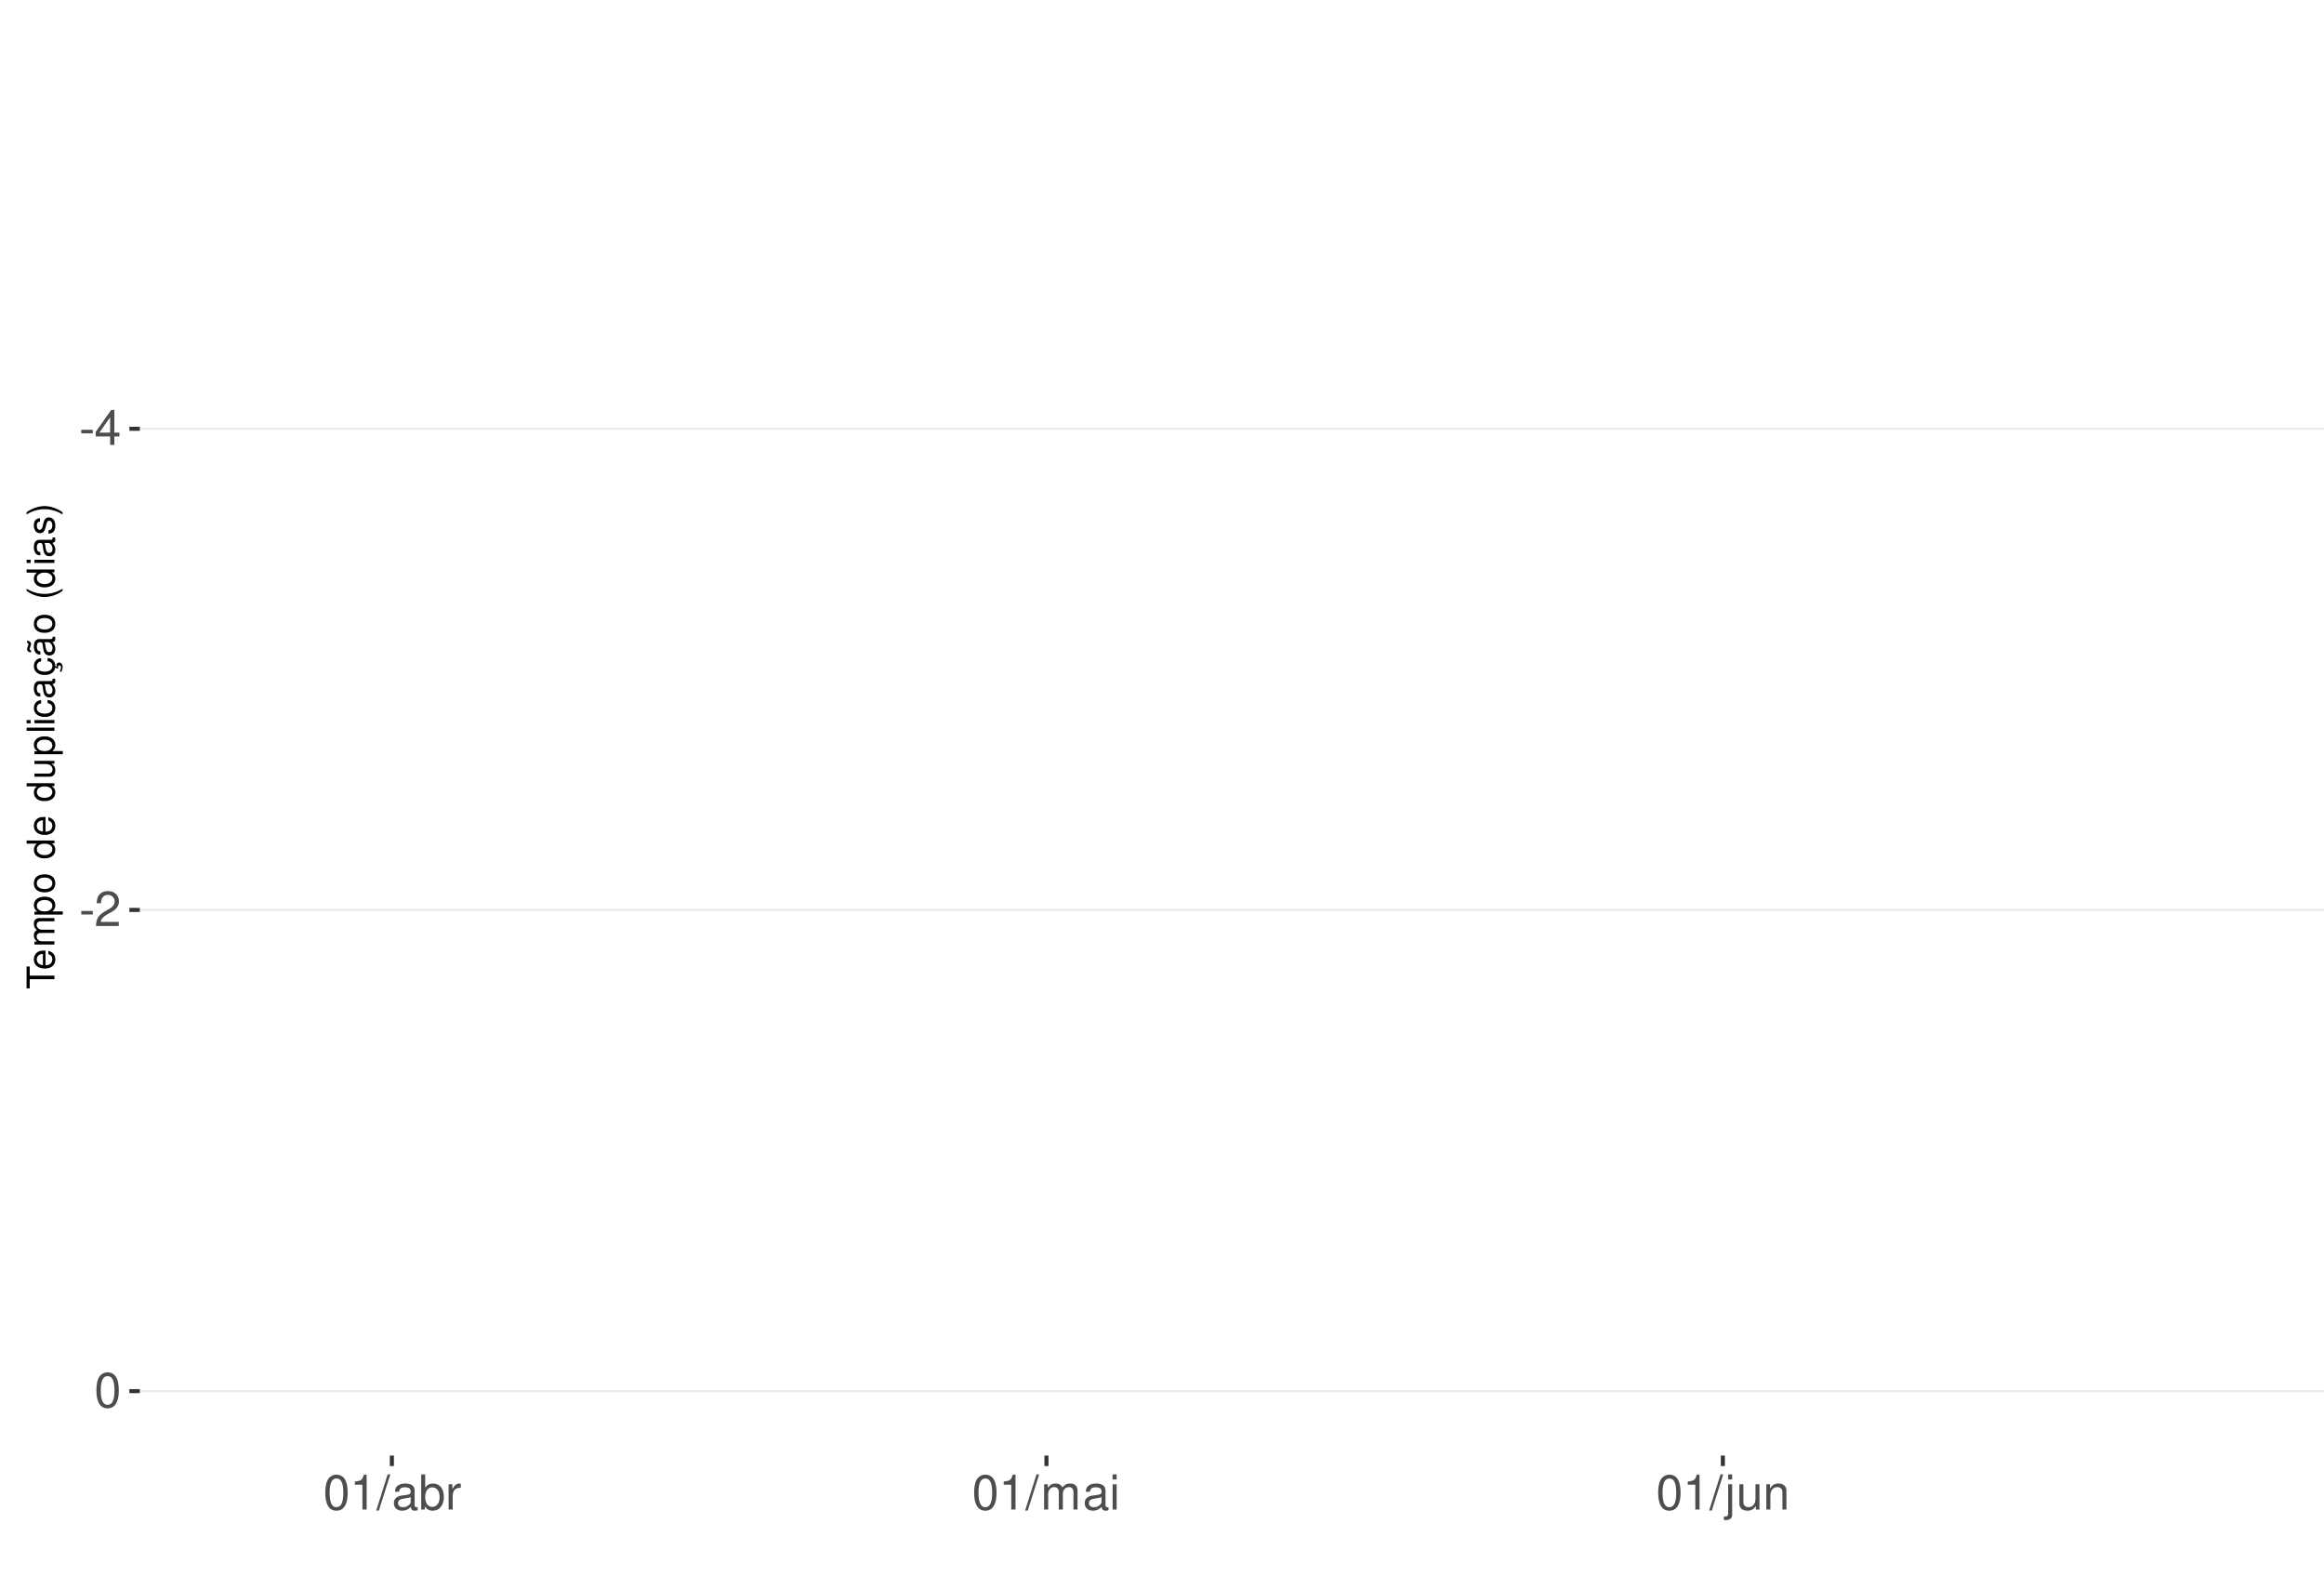
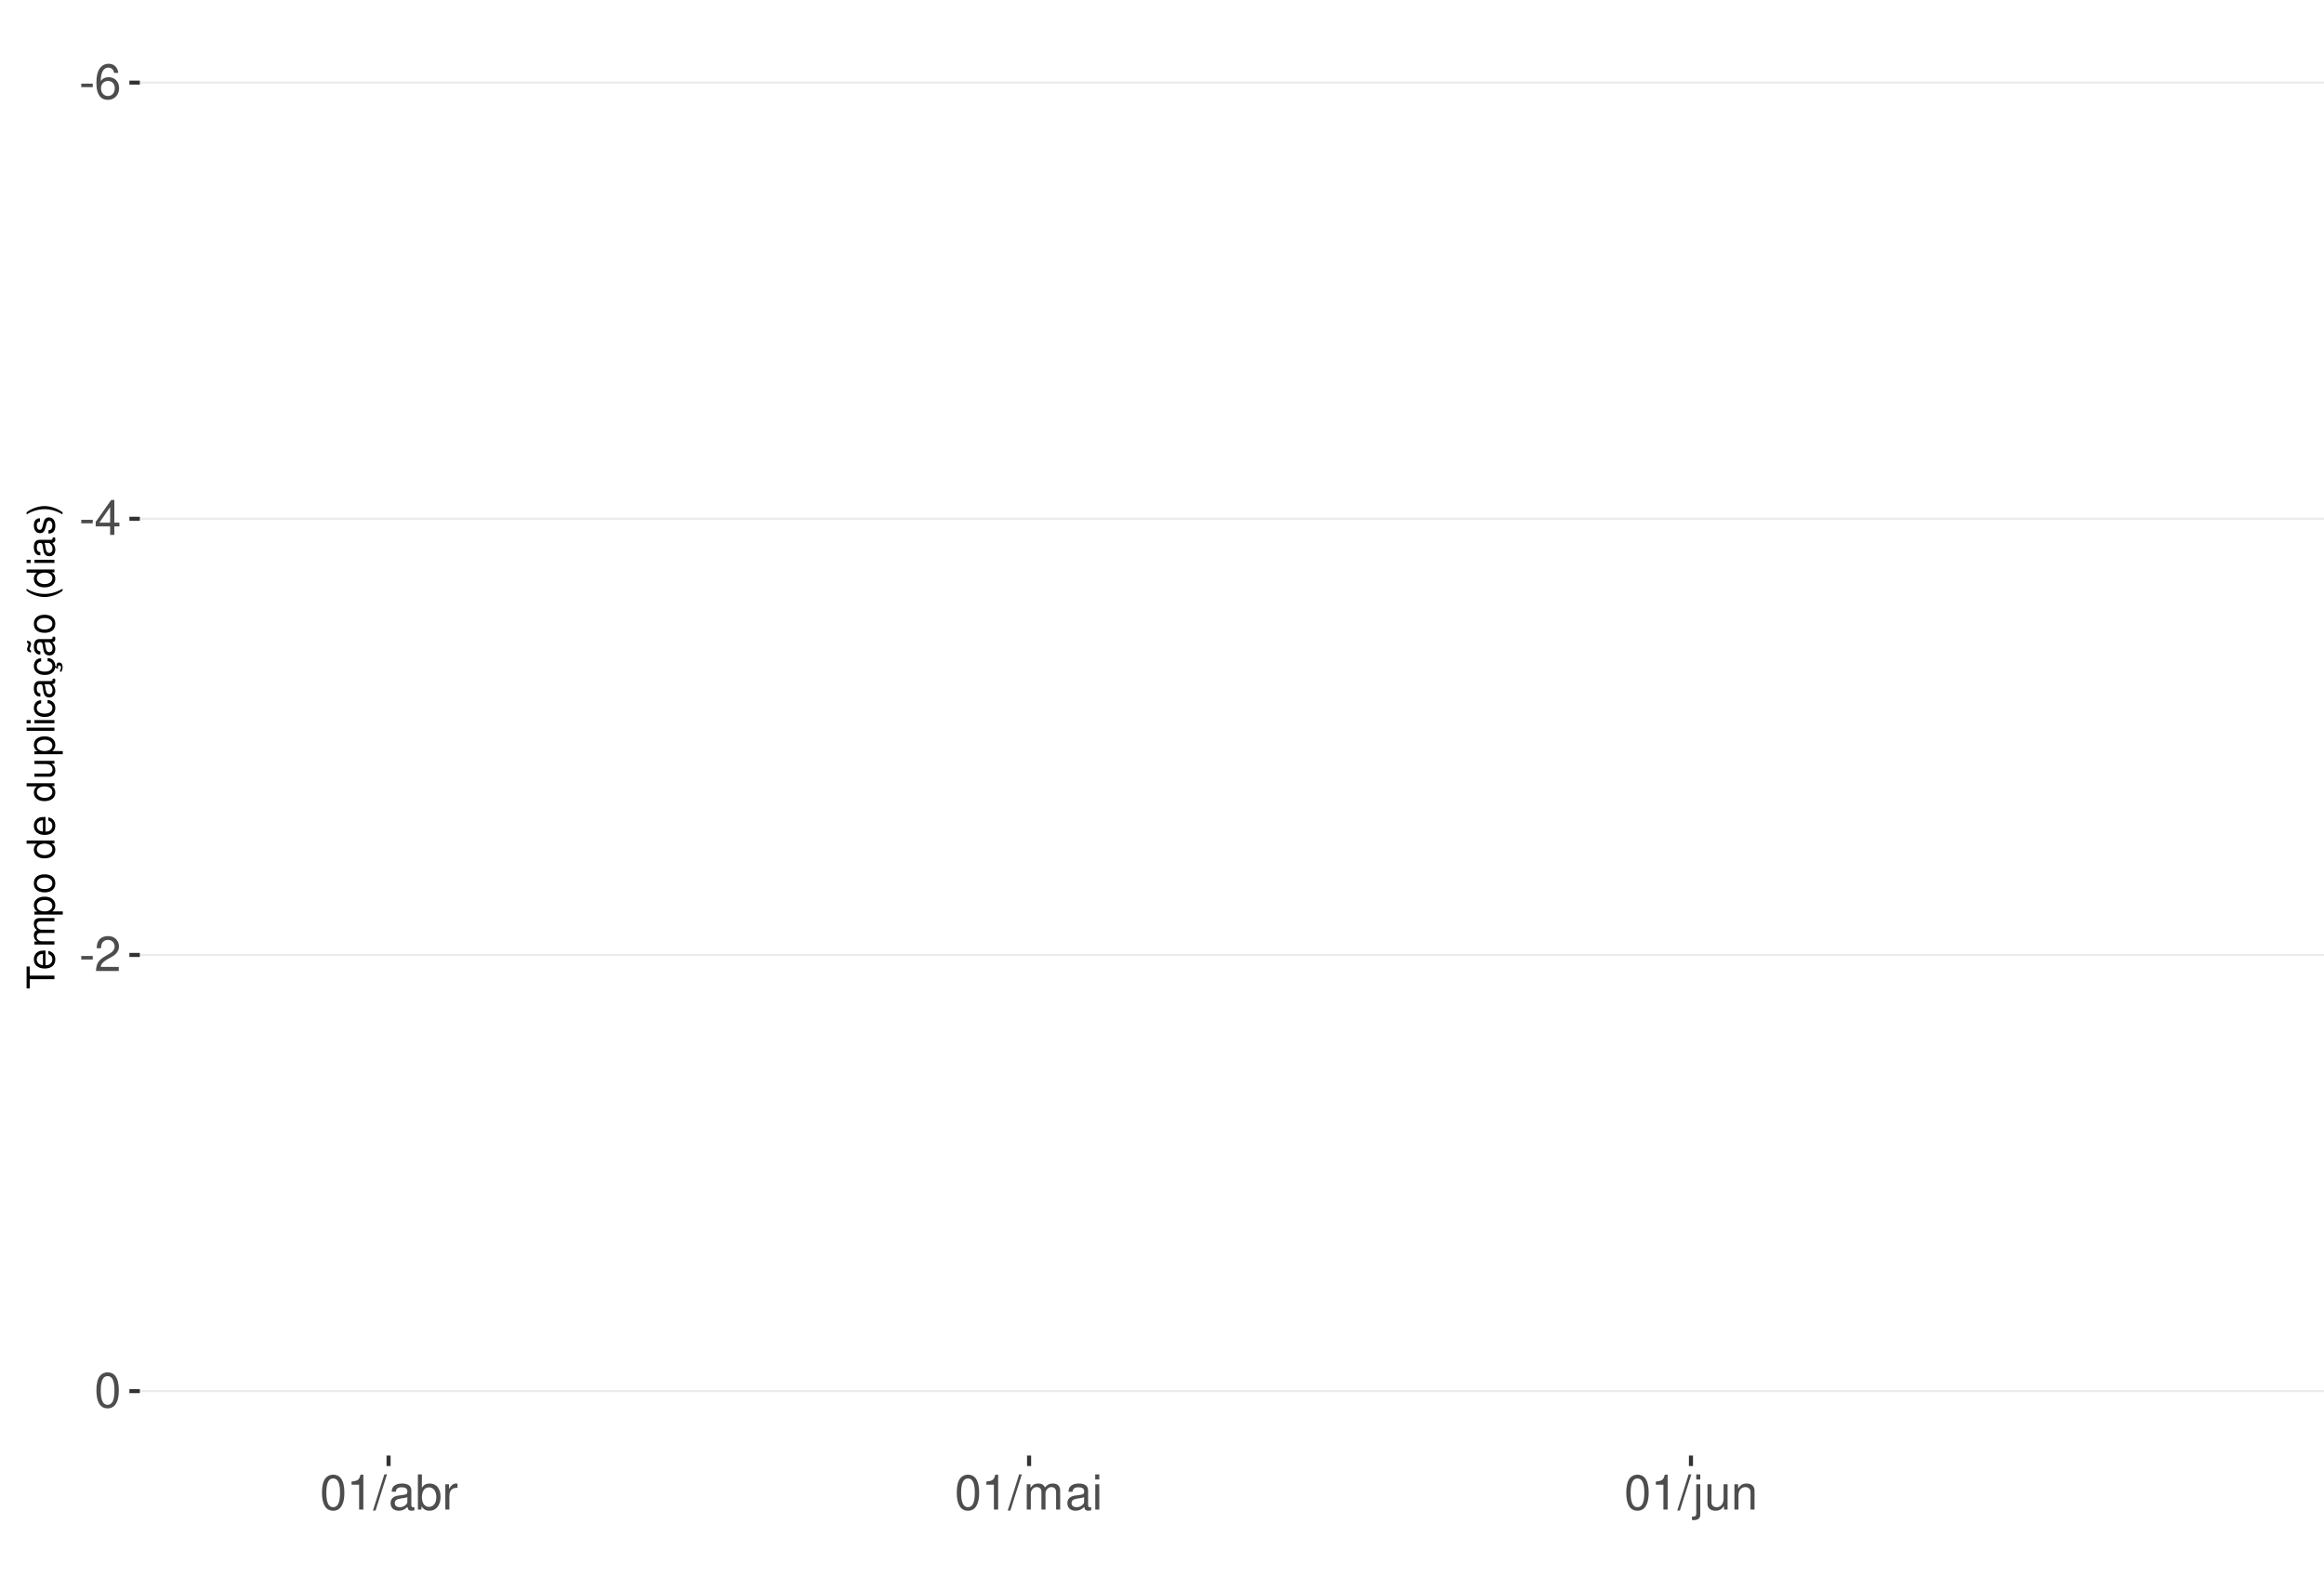
<svg xmlns="http://www.w3.org/2000/svg" xmlns:xlink="http://www.w3.org/1999/xlink" width="609pt" height="413pt" viewBox="0 0 609 413" version="1.1">
  <defs>
    <g>
      <symbol overflow="visible" id="glyph0-0">
        <path style="stroke:none;" d="" />
      </symbol>
      <symbol overflow="visible" id="glyph0-1">
        <path style="stroke:none;" d="M 3.594 -3.953 L 0.578 -3.953 L 0.578 -3.031 L 3.594 -3.031 Z M 3.594 -3.953 " />
      </symbol>
      <symbol overflow="visible" id="glyph0-2">
+         <path style="stroke:none;" d="M 6.297 -6.766 C 6.094 -8.266 5.125 -9.156 3.766 -9.156 C 2.766 -9.156 1.891 -8.672 1.359 -7.844 C 0.781 -6.953 0.547 -5.828 0.547 -4.172 C 0.547 -2.625 0.766 -1.656 1.297 -0.844 C 1.781 -0.094 2.562 0.297 3.562 0.297 C 5.266 0.297 6.5 -0.984 6.5 -2.766 C 6.5 -4.453 5.359 -5.641 3.75 -5.641 C 2.859 -5.641 2.172 -5.312 1.688 -4.641 C 1.703 -6.906 2.406 -8.156 3.688 -8.156 C 4.469 -8.156 5.016 -7.656 5.188 -6.766 Z M 3.609 -4.656 C 4.688 -4.656 5.359 -3.891 5.359 -2.688 C 5.359 -1.531 4.594 -0.703 3.562 -0.703 C 2.531 -0.703 1.75 -1.562 1.75 -2.734 C 1.75 -3.875 2.5 -4.656 3.609 -4.656 Z M 3.609 -4.656 " />
+       </symbol>
+       <symbol overflow="visible" id="glyph0-3">
        <path style="stroke:none;" d="M 4.141 -2.219 L 4.141 0 L 5.25 0 L 5.25 -2.219 L 6.578 -2.219 L 6.578 -3.219 L 5.25 -3.219 L 5.25 -9.156 L 4.422 -9.156 L 0.359 -3.391 L 0.359 -2.219 Z M 4.141 -3.219 L 1.328 -3.219 L 4.141 -7.25 Z M 4.141 -3.219 " />
      </symbol>
-       <symbol overflow="visible" id="glyph0-3">
+       <symbol overflow="visible" id="glyph0-4">
        <path style="stroke:none;" d="M 6.406 -1.094 L 1.688 -1.094 C 1.797 -1.859 2.203 -2.344 3.297 -3.016 L 4.562 -3.719 C 5.828 -4.422 6.469 -5.359 6.469 -6.484 C 6.469 -7.234 6.156 -7.953 5.625 -8.438 C 5.094 -8.922 4.438 -9.156 3.594 -9.156 C 2.453 -9.156 1.609 -8.75 1.109 -7.953 C 0.797 -7.484 0.656 -6.906 0.625 -5.984 L 1.75 -5.984 C 1.781 -6.609 1.859 -6.969 2.016 -7.281 C 2.297 -7.828 2.891 -8.172 3.562 -8.172 C 4.562 -8.172 5.328 -7.438 5.328 -6.453 C 5.328 -5.719 4.906 -5.094 4.109 -4.625 L 2.953 -3.953 C 1.078 -2.875 0.531 -2.016 0.438 -0.016 L 6.406 -0.016 Z M 6.406 -1.094 " />
      </symbol>
-       <symbol overflow="visible" id="glyph0-4">
+       <symbol overflow="visible" id="glyph0-5">
        <path style="stroke:none;" d="M 3.484 -9.156 C 2.641 -9.156 1.891 -8.766 1.422 -8.156 C 0.828 -7.344 0.547 -6.125 0.547 -4.422 C 0.547 -1.344 1.562 0.297 3.484 0.297 C 5.375 0.297 6.422 -1.344 6.422 -4.359 C 6.422 -6.125 6.141 -7.312 5.547 -8.156 C 5.078 -8.781 4.328 -9.156 3.484 -9.156 Z M 3.484 -8.156 C 4.688 -8.156 5.281 -6.938 5.281 -4.453 C 5.281 -1.844 4.703 -0.625 3.453 -0.625 C 2.281 -0.625 1.688 -1.891 1.688 -4.422 C 1.688 -6.938 2.281 -8.156 3.484 -8.156 Z M 3.484 -8.156 " />
      </symbol>
-       <symbol overflow="visible" id="glyph0-5">
+       <symbol overflow="visible" id="glyph0-6">
        <path style="stroke:none;" d="M 3.281 -6.516 L 3.281 0 L 4.391 0 L 4.391 -9.156 L 3.656 -9.156 C 3.266 -7.75 3.016 -7.562 1.297 -7.328 L 1.297 -6.516 Z M 3.281 -6.516 " />
      </symbol>
-       <symbol overflow="visible" id="glyph0-6">
+       <symbol overflow="visible" id="glyph0-7">
        <path style="stroke:none;" d="M 2.891 -9.219 L -0.094 0.25 L 0.594 0.25 L 3.594 -9.219 Z M 2.891 -9.219 " />
      </symbol>
-       <symbol overflow="visible" id="glyph0-7">
+       <symbol overflow="visible" id="glyph0-8">
        <path style="stroke:none;" d="M 6.766 -0.625 C 6.656 -0.594 6.609 -0.594 6.547 -0.594 C 6.172 -0.594 5.969 -0.781 5.969 -1.109 L 5.969 -5.016 C 5.969 -6.188 5.109 -6.828 3.484 -6.828 C 2.5 -6.828 1.734 -6.547 1.281 -6.047 C 0.969 -5.703 0.844 -5.328 0.828 -4.672 L 1.891 -4.672 C 1.969 -5.484 2.453 -5.844 3.438 -5.844 C 4.406 -5.844 4.922 -5.5 4.922 -4.859 L 4.922 -4.578 C 4.906 -4.125 4.688 -3.969 3.828 -3.844 C 2.328 -3.656 2.094 -3.609 1.703 -3.438 C 0.922 -3.109 0.531 -2.531 0.531 -1.672 C 0.531 -0.469 1.359 0.297 2.703 0.297 C 3.547 0.297 4.219 0 4.969 -0.688 C 5.031 0 5.359 0.297 6.047 0.297 C 6.281 0.297 6.422 0.266 6.766 0.172 Z M 4.922 -2.094 C 4.922 -1.734 4.828 -1.516 4.5 -1.234 C 4.078 -0.828 3.562 -0.625 2.938 -0.625 C 2.109 -0.625 1.625 -1.031 1.625 -1.703 C 1.625 -2.391 2.094 -2.75 3.234 -2.906 C 4.359 -3.062 4.562 -3.109 4.922 -3.281 Z M 4.922 -2.094 " />
      </symbol>
-       <symbol overflow="visible" id="glyph0-8">
+       <symbol overflow="visible" id="glyph0-9">
        <path style="stroke:none;" d="M 0.688 -9.219 L 0.688 0 L 1.625 0 L 1.625 -0.844 C 2.141 -0.078 2.812 0.297 3.734 0.297 C 5.484 0.297 6.625 -1.141 6.625 -3.344 C 6.625 -5.5 5.547 -6.828 3.781 -6.828 C 2.875 -6.828 2.234 -6.484 1.734 -5.734 L 1.734 -9.219 Z M 3.578 -5.828 C 4.766 -5.828 5.516 -4.812 5.516 -3.234 C 5.516 -1.719 4.734 -0.703 3.578 -0.703 C 2.453 -0.703 1.734 -1.703 1.734 -3.266 C 1.734 -4.828 2.453 -5.828 3.578 -5.828 Z M 3.578 -5.828 " />
      </symbol>
-       <symbol overflow="visible" id="glyph0-9">
+       <symbol overflow="visible" id="glyph0-10">
        <path style="stroke:none;" d="M 0.875 -6.625 L 0.875 0 L 1.938 0 L 1.938 -3.438 C 1.953 -5.031 2.609 -5.75 4.062 -5.703 L 4.062 -6.781 C 3.891 -6.812 3.781 -6.828 3.656 -6.828 C 2.969 -6.828 2.453 -6.422 1.844 -5.422 L 1.844 -6.625 Z M 0.875 -6.625 " />
      </symbol>
-       <symbol overflow="visible" id="glyph0-10">
+       <symbol overflow="visible" id="glyph0-11">
        <path style="stroke:none;" d="M 0.891 -6.625 L 0.891 0 L 1.953 0 L 1.953 -4.156 C 1.953 -5.125 2.641 -5.891 3.5 -5.891 C 4.297 -5.891 4.734 -5.422 4.734 -4.562 L 4.734 0 L 5.797 0 L 5.797 -4.156 C 5.797 -5.125 6.5 -5.891 7.359 -5.891 C 8.125 -5.891 8.578 -5.406 8.578 -4.562 L 8.578 0 L 9.641 0 L 9.641 -4.969 C 9.641 -6.156 8.953 -6.828 7.719 -6.828 C 6.828 -6.828 6.297 -6.562 5.688 -5.812 C 5.297 -6.516 4.766 -6.828 3.891 -6.828 C 3.016 -6.828 2.422 -6.5 1.859 -5.688 L 1.859 -6.625 Z M 0.891 -6.625 " />
      </symbol>
-       <symbol overflow="visible" id="glyph0-11">
+       <symbol overflow="visible" id="glyph0-12">
        <path style="stroke:none;" d="M 1.891 -6.625 L 0.844 -6.625 L 0.844 0 L 1.891 0 Z M 1.891 -9.219 L 0.828 -9.219 L 0.828 -7.891 L 1.891 -7.891 Z M 1.891 -9.219 " />
      </symbol>
-       <symbol overflow="visible" id="glyph0-12">
+       <symbol overflow="visible" id="glyph0-13">
        <path style="stroke:none;" d="M 0.891 -6.625 L 0.891 0.969 C 0.891 1.625 0.688 1.828 0.031 1.828 C -0.047 1.828 -0.094 1.828 -0.234 1.828 L -0.234 2.719 C -0.094 2.75 -0.031 2.766 0.125 2.766 C 1.312 2.766 1.938 2.297 1.938 1.375 L 1.938 -6.625 Z M 1.938 -9.219 L 0.891 -9.219 L 0.891 -7.891 L 1.938 -7.891 Z M 1.938 -9.219 " />
      </symbol>
-       <symbol overflow="visible" id="glyph0-13">
+       <symbol overflow="visible" id="glyph0-14">
        <path style="stroke:none;" d="M 6.094 0 L 6.094 -6.625 L 5.047 -6.625 L 5.047 -2.875 C 5.047 -1.516 4.344 -0.625 3.234 -0.625 C 2.406 -0.625 1.875 -1.141 1.875 -1.938 L 1.875 -6.625 L 0.828 -6.625 L 0.828 -1.516 C 0.828 -0.422 1.641 0.297 2.938 0.297 C 3.906 0.297 4.531 -0.047 5.156 -0.922 L 5.156 0 Z M 6.094 0 " />
      </symbol>
-       <symbol overflow="visible" id="glyph0-14">
+       <symbol overflow="visible" id="glyph0-15">
        <path style="stroke:none;" d="M 0.891 -6.625 L 0.891 0 L 1.953 0 L 1.953 -3.656 C 1.953 -5.016 2.656 -5.891 3.75 -5.891 C 4.578 -5.891 5.109 -5.391 5.109 -4.594 L 5.109 0 L 6.156 0 L 6.156 -5.016 C 6.156 -6.109 5.344 -6.828 4.062 -6.828 C 3.078 -6.828 2.438 -6.438 1.859 -5.516 L 1.859 -6.625 Z M 0.891 -6.625 " />
      </symbol>
      <symbol overflow="visible" id="glyph1-0">
        <path style="stroke:none;" d="" />
      </symbol>
      <symbol overflow="visible" id="glyph1-1">
        <path style="stroke:none;" d="M -6.469 -3.547 L -6.469 -5.938 L -7.297 -5.938 L -7.297 -0.203 L -6.469 -0.203 L -6.469 -2.609 L 0 -2.609 L 0 -3.547 Z M -6.469 -3.547 " />
      </symbol>
      <symbol overflow="visible" id="glyph1-2">
        <path style="stroke:none;" d="M -2.344 -5.125 C -3.141 -5.125 -3.625 -5.062 -4.016 -4.922 C -4.875 -4.578 -5.391 -3.781 -5.391 -2.797 C -5.391 -1.344 -4.281 -0.406 -2.547 -0.406 C -0.812 -0.406 0.234 -1.297 0.234 -2.781 C 0.234 -3.984 -0.453 -4.812 -1.594 -5.016 L -1.594 -4.188 C -0.906 -3.953 -0.547 -3.484 -0.547 -2.812 C -0.547 -2.281 -0.781 -1.828 -1.219 -1.547 C -1.516 -1.344 -1.812 -1.281 -2.344 -1.266 Z M -3.016 -1.297 C -3.984 -1.359 -4.625 -1.953 -4.625 -2.797 C -4.625 -3.641 -3.953 -4.234 -3.016 -4.234 Z M -3.016 -1.297 " />
      </symbol>
      <symbol overflow="visible" id="glyph1-3">
        <path style="stroke:none;" d="M -5.234 -0.703 L 0 -0.703 L 0 -1.547 L -3.297 -1.547 C -4.047 -1.547 -4.656 -2.094 -4.656 -2.766 C -4.656 -3.391 -4.281 -3.734 -3.609 -3.734 L 0 -3.734 L 0 -4.578 L -3.297 -4.578 C -4.047 -4.578 -4.656 -5.125 -4.656 -5.812 C -4.656 -6.422 -4.266 -6.781 -3.609 -6.781 L 0 -6.781 L 0 -7.625 L -3.938 -7.625 C -4.875 -7.625 -5.391 -7.078 -5.391 -6.094 C -5.391 -5.406 -5.188 -4.984 -4.594 -4.484 C -5.156 -4.188 -5.391 -3.766 -5.391 -3.078 C -5.391 -2.375 -5.125 -1.906 -4.5 -1.469 L -5.234 -1.469 Z M -5.234 -0.703 " />
      </symbol>
      <symbol overflow="visible" id="glyph1-4">
        <path style="stroke:none;" d="M 2.188 -0.547 L 2.188 -1.375 L -0.547 -1.375 C -0.016 -1.812 0.234 -2.312 0.234 -2.984 C 0.234 -4.344 -0.859 -5.234 -2.531 -5.234 C -4.297 -5.234 -5.391 -4.375 -5.391 -2.984 C -5.391 -2.266 -5.062 -1.703 -4.453 -1.312 L -5.234 -1.312 L -5.234 -0.547 Z M -4.609 -2.844 C -4.609 -3.766 -3.797 -4.359 -2.547 -4.359 C -1.359 -4.359 -0.547 -3.75 -0.547 -2.844 C -0.547 -1.953 -1.344 -1.375 -2.578 -1.375 C -3.812 -1.375 -4.609 -1.953 -4.609 -2.844 Z M -4.609 -2.844 " />
      </symbol>
      <symbol overflow="visible" id="glyph1-5">
        <path style="stroke:none;" d="M -5.391 -2.719 C -5.391 -1.234 -4.344 -0.359 -2.578 -0.359 C -0.812 -0.359 0.234 -1.234 0.234 -2.734 C 0.234 -4.203 -0.812 -5.094 -2.547 -5.094 C -4.359 -5.094 -5.391 -4.234 -5.391 -2.719 Z M -4.625 -2.734 C -4.625 -3.672 -3.844 -4.234 -2.547 -4.234 C -1.312 -4.234 -0.547 -3.656 -0.547 -2.734 C -0.547 -1.797 -1.312 -1.234 -2.578 -1.234 C -3.844 -1.234 -4.625 -1.797 -4.625 -2.734 Z M -4.625 -2.734 " />
      </symbol>
      <symbol overflow="visible" id="glyph1-6">
        <path style="stroke:none;" d="" />
      </symbol>
      <symbol overflow="visible" id="glyph1-7">
        <path style="stroke:none;" d="M -7.297 -4.953 L -7.297 -4.125 L -4.578 -4.125 C -5.109 -3.766 -5.391 -3.203 -5.391 -2.516 C -5.391 -1.156 -4.297 -0.266 -2.625 -0.266 C -0.859 -0.266 0.234 -1.125 0.234 -2.547 C 0.234 -3.266 -0.047 -3.766 -0.688 -4.203 L 0 -4.203 L 0 -4.953 Z M -4.609 -2.656 C -4.609 -3.547 -3.812 -4.125 -2.562 -4.125 C -1.344 -4.125 -0.547 -3.547 -0.547 -2.656 C -0.547 -1.734 -1.359 -1.125 -2.578 -1.125 C -3.797 -1.125 -4.609 -1.734 -4.609 -2.656 Z M -4.609 -2.656 " />
      </symbol>
      <symbol overflow="visible" id="glyph1-8">
        <path style="stroke:none;" d="M 0 -4.812 L -5.234 -4.812 L -5.234 -3.984 L -2.266 -3.984 C -1.203 -3.984 -0.5 -3.438 -0.5 -2.562 C -0.5 -1.906 -0.906 -1.484 -1.531 -1.484 L -5.234 -1.484 L -5.234 -0.656 L -1.203 -0.656 C -0.328 -0.656 0.234 -1.297 0.234 -2.312 C 0.234 -3.094 -0.047 -3.578 -0.734 -4.062 L 0 -4.062 Z M 0 -4.812 " />
      </symbol>
      <symbol overflow="visible" id="glyph1-9">
        <path style="stroke:none;" d="M -7.297 -1.516 L -7.297 -0.688 L 0 -0.688 L 0 -1.516 Z M -7.297 -1.516 " />
      </symbol>
      <symbol overflow="visible" id="glyph1-10">
        <path style="stroke:none;" d="M -5.234 -1.5 L -5.234 -0.672 L 0 -0.672 L 0 -1.5 Z M -7.297 -1.5 L -7.297 -0.656 L -6.234 -0.656 L -6.234 -1.5 Z M -7.297 -1.5 " />
      </symbol>
      <symbol overflow="visible" id="glyph1-11">
        <path style="stroke:none;" d="M -3.484 -4.703 C -3.984 -4.672 -4.312 -4.562 -4.609 -4.359 C -5.094 -4 -5.391 -3.375 -5.391 -2.641 C -5.391 -1.219 -4.266 -0.312 -2.531 -0.312 C -0.844 -0.312 0.234 -1.203 0.234 -2.625 C 0.234 -3.875 -0.516 -4.672 -1.797 -4.766 L -1.797 -3.938 C -0.953 -3.797 -0.547 -3.359 -0.547 -2.656 C -0.547 -1.734 -1.297 -1.188 -2.531 -1.188 C -3.844 -1.188 -4.625 -1.719 -4.625 -2.625 C -4.625 -3.328 -4.203 -3.766 -3.484 -3.875 Z M -3.484 -4.703 " />
      </symbol>
      <symbol overflow="visible" id="glyph1-12">
        <path style="stroke:none;" d="M -0.484 -5.344 C -0.469 -5.266 -0.469 -5.219 -0.469 -5.172 C -0.469 -4.875 -0.625 -4.719 -0.875 -4.719 L -3.953 -4.719 C -4.891 -4.719 -5.391 -4.047 -5.391 -2.75 C -5.391 -1.984 -5.172 -1.375 -4.781 -1.016 C -4.516 -0.766 -4.203 -0.672 -3.688 -0.656 L -3.688 -1.484 C -4.328 -1.562 -4.625 -1.938 -4.625 -2.719 C -4.625 -3.484 -4.344 -3.891 -3.844 -3.891 L -3.625 -3.891 C -3.266 -3.875 -3.125 -3.703 -3.047 -3.016 C -2.891 -1.844 -2.844 -1.656 -2.719 -1.344 C -2.453 -0.734 -2 -0.422 -1.312 -0.422 C -0.375 -0.422 0.234 -1.078 0.234 -2.141 C 0.234 -2.797 0 -3.328 -0.547 -3.922 C 0 -3.984 0.234 -4.234 0.234 -4.781 C 0.234 -4.953 0.203 -5.062 0.141 -5.344 Z M -1.656 -3.891 C -1.375 -3.891 -1.203 -3.812 -0.969 -3.562 C -0.656 -3.219 -0.5 -2.812 -0.5 -2.312 C -0.5 -1.672 -0.812 -1.297 -1.344 -1.297 C -1.891 -1.297 -2.172 -1.656 -2.297 -2.547 C -2.422 -3.438 -2.453 -3.609 -2.594 -3.891 Z M -1.656 -3.891 " />
      </symbol>
      <symbol overflow="visible" id="glyph1-13">
        <path style="stroke:none;" d="M 0.234 -2.641 C 0.234 -3.875 -0.547 -4.703 -1.797 -4.766 L -1.797 -3.938 C -0.953 -3.797 -0.531 -3.359 -0.531 -2.656 C -0.531 -1.734 -1.281 -1.188 -2.516 -1.188 C -3.844 -1.188 -4.625 -1.719 -4.625 -2.625 C -4.625 -3.328 -4.203 -3.766 -3.484 -3.875 L -3.484 -4.703 C -3.984 -4.672 -4.312 -4.562 -4.609 -4.359 C -5.094 -4 -5.391 -3.375 -5.391 -2.641 C -5.391 -1.219 -4.266 -0.312 -2.531 -0.312 C -1.469 -0.312 -0.625 -0.672 -0.156 -1.312 C 0.047 -1.594 0.125 -1.812 0.203 -2.25 L 0.922 -1.938 L 0.984 -2.062 C 0.938 -2.188 0.906 -2.25 0.906 -2.375 C 0.906 -2.656 1.047 -2.828 1.281 -2.828 C 1.547 -2.828 1.734 -2.594 1.734 -2.297 C 1.734 -2.031 1.672 -1.844 1.438 -1.406 L 1.406 -1.312 L 1.812 -1.094 C 2.078 -1.75 2.141 -1.953 2.141 -2.344 C 2.141 -3.109 1.781 -3.578 1.203 -3.578 C 0.781 -3.578 0.547 -3.297 0.547 -2.797 C 0.547 -2.703 0.547 -2.641 0.562 -2.516 Z M 0.234 -2.641 " />
      </symbol>
      <symbol overflow="visible" id="glyph1-14">
        <path style="stroke:none;" d="M -0.484 -5.344 C -0.469 -5.266 -0.469 -5.219 -0.469 -5.172 C -0.469 -4.875 -0.625 -4.719 -0.875 -4.719 L -3.953 -4.719 C -4.891 -4.719 -5.391 -4.047 -5.391 -2.75 C -5.391 -1.984 -5.172 -1.375 -4.781 -1.016 C -4.516 -0.766 -4.203 -0.672 -3.688 -0.656 L -3.688 -1.484 C -4.328 -1.562 -4.625 -1.938 -4.625 -2.719 C -4.625 -3.484 -4.344 -3.891 -3.844 -3.891 L -3.625 -3.891 C -3.266 -3.875 -3.125 -3.703 -3.047 -3.016 C -2.891 -1.844 -2.844 -1.656 -2.719 -1.344 C -2.453 -0.734 -2 -0.422 -1.312 -0.422 C -0.375 -0.422 0.234 -1.078 0.234 -2.141 C 0.234 -2.797 0 -3.328 -0.547 -3.922 C 0 -3.984 0.234 -4.234 0.234 -4.781 C 0.234 -4.953 0.203 -5.062 0.141 -5.344 Z M -1.656 -3.891 C -1.375 -3.891 -1.203 -3.812 -0.969 -3.562 C -0.656 -3.219 -0.5 -2.812 -0.5 -2.312 C -0.5 -1.672 -0.812 -1.297 -1.344 -1.297 C -1.891 -1.297 -2.172 -1.656 -2.297 -2.547 C -2.422 -3.438 -2.453 -3.609 -2.594 -3.891 Z M -7.172 -3.75 C -6.922 -3.672 -6.812 -3.547 -6.812 -3.375 C -6.812 -3.25 -6.875 -2.984 -6.984 -2.734 C -7.156 -2.312 -7.172 -2.25 -7.172 -2.047 C -7.172 -1.594 -6.797 -1.297 -6.141 -1.188 L -6.141 -1.766 C -6.375 -1.812 -6.5 -1.938 -6.5 -2.094 C -6.5 -2.203 -6.469 -2.344 -6.375 -2.578 C -6.156 -3.156 -6.125 -3.234 -6.125 -3.438 C -6.125 -3.922 -6.484 -4.219 -7.172 -4.312 Z M -7.172 -3.75 " />
      </symbol>
      <symbol overflow="visible" id="glyph1-15">
        <path style="stroke:none;" d="M -7.297 -2.359 C -5.984 -1.359 -4.156 -0.734 -2.594 -0.734 C -1.016 -0.734 0.812 -1.359 2.125 -2.359 L 2.125 -2.906 C 0.688 -2.031 -0.984 -1.547 -2.594 -1.547 C -4.188 -1.547 -5.875 -2.031 -7.297 -2.906 Z M -7.297 -2.359 " />
      </symbol>
      <symbol overflow="visible" id="glyph1-16">
        <path style="stroke:none;" d="M -3.781 -4.375 C -4.812 -4.375 -5.391 -3.688 -5.391 -2.484 C -5.391 -1.266 -4.766 -0.469 -3.797 -0.469 C -2.969 -0.469 -2.578 -0.891 -2.281 -2.125 L -2.094 -2.906 C -1.953 -3.484 -1.734 -3.719 -1.375 -3.719 C -0.875 -3.719 -0.547 -3.234 -0.547 -2.5 C -0.547 -2.047 -0.672 -1.672 -0.891 -1.453 C -1.047 -1.328 -1.188 -1.266 -1.562 -1.219 L -1.562 -0.344 C -0.344 -0.375 0.234 -1.062 0.234 -2.438 C 0.234 -3.75 -0.422 -4.594 -1.438 -4.594 C -2.203 -4.594 -2.641 -4.156 -2.891 -3.109 L -3.078 -2.312 C -3.234 -1.625 -3.453 -1.344 -3.828 -1.344 C -4.312 -1.344 -4.625 -1.766 -4.625 -2.453 C -4.625 -3.125 -4.328 -3.484 -3.781 -3.5 Z M -3.781 -4.375 " />
      </symbol>
      <symbol overflow="visible" id="glyph1-17">
        <path style="stroke:none;" d="M 2.125 -0.938 C 0.812 -1.938 -1.016 -2.562 -2.578 -2.562 C -4.156 -2.562 -5.984 -1.938 -7.297 -0.938 L -7.297 -0.375 C -5.859 -1.266 -4.188 -1.75 -2.578 -1.75 C -0.984 -1.75 0.703 -1.266 2.125 -0.375 Z M 2.125 -0.938 " />
      </symbol>
    </g>
    <clipPath id="clip1">
      <path d="M 36.645 9.961 L 609 9.961 L 609 381.328 L 36.645 381.328 Z M 36.645 9.961 " />
    </clipPath>
    <clipPath id="clip2">
-       <path d="M 36.645 112 L 609 112 L 609 113 L 36.645 113 Z M 36.645 112 " />
+       <path d="M 36.645 21 L 609 21 L 609 22 L 36.645 22 Z M 36.645 21 " />
    </clipPath>
    <clipPath id="clip3">
-       <path d="M 36.645 238 L 609 238 L 609 239 L 36.645 239 Z M 36.645 238 " />
+       <path d="M 36.645 135 L 609 135 L 609 137 L 36.645 137 Z M 36.645 135 " />
    </clipPath>
    <clipPath id="clip4">
+       <path d="M 36.645 249 L 609 249 L 609 251 L 36.645 251 Z M 36.645 249 " />
+     </clipPath>
+     <clipPath id="clip5">
      <path d="M 36.645 364 L 609 364 L 609 365 L 36.645 365 Z M 36.645 364 " />
    </clipPath>
  </defs>
  <g id="surface349">
    <rect x="0" y="0" width="609" height="413" style="fill:rgb(100%,100%,100%);fill-opacity:1;stroke:none;" />
    <rect x="0" y="0" width="609" height="413" style="fill:rgb(100%,100%,100%);fill-opacity:1;stroke:none;" />
    <path style="fill:none;stroke-width:1.067;stroke-linecap:round;stroke-linejoin:round;stroke:rgb(100%,100%,100%);stroke-opacity:1;stroke-miterlimit:10;" d="M 0 413 L 609 413 L 609 0 L 0 0 Z M 0 413 " />
    <g clip-path="url(#clip1)" clip-rule="nonzero">
      <path style=" stroke:none;fill-rule:nonzero;fill:rgb(100%,100%,100%);fill-opacity:1;" d="M 36.645 381.328 L 609 381.328 L 609 9.961 L 36.645 9.961 Z M 36.645 381.328 " />
    </g>
    <g clip-path="url(#clip2)" clip-rule="nonzero">
-       <path style="fill:none;stroke-width:0.533;stroke-linecap:butt;stroke-linejoin:round;stroke:rgb(92.157%,92.157%,92.157%);stroke-opacity:1;stroke-miterlimit:10;" d="M 36.645 112.336 L 609 112.336 " />
+       <path style="fill:none;stroke-width:0.533;stroke-linecap:butt;stroke-linejoin:round;stroke:rgb(92.157%,92.157%,92.157%);stroke-opacity:1;stroke-miterlimit:10;" d="M 36.645 21.641 L 609 21.641 " />
    </g>
    <g clip-path="url(#clip3)" clip-rule="nonzero">
-       <path style="fill:none;stroke-width:0.533;stroke-linecap:butt;stroke-linejoin:round;stroke:rgb(92.157%,92.157%,92.157%);stroke-opacity:1;stroke-miterlimit:10;" d="M 36.645 238.391 L 609 238.391 " />
+       <path style="fill:none;stroke-width:0.533;stroke-linecap:butt;stroke-linejoin:round;stroke:rgb(92.157%,92.157%,92.157%);stroke-opacity:1;stroke-miterlimit:10;" d="M 36.645 135.91 L 609 135.91 " />
    </g>
    <g clip-path="url(#clip4)" clip-rule="nonzero">
+       <path style="fill:none;stroke-width:0.533;stroke-linecap:butt;stroke-linejoin:round;stroke:rgb(92.157%,92.157%,92.157%);stroke-opacity:1;stroke-miterlimit:10;" d="M 36.645 250.18 L 609 250.18 " />
+     </g>
+     <g clip-path="url(#clip5)" clip-rule="nonzero">
      <path style="fill:none;stroke-width:0.533;stroke-linecap:butt;stroke-linejoin:round;stroke:rgb(92.157%,92.157%,92.157%);stroke-opacity:1;stroke-miterlimit:10;" d="M 36.645 364.449 L 609 364.449 " />
    </g>
    <g style="fill:rgb(30.196%,30.196%,30.196%);fill-opacity:1;">
-       <use xlink:href="#glyph0-1" x="20.715" y="116.558" />
-       <use xlink:href="#glyph0-2" x="24.715" y="116.558" />
-     </g>
-     <g style="fill:rgb(30.196%,30.196%,30.196%);fill-opacity:1;">
-       <use xlink:href="#glyph0-1" x="20.715" y="242.612" />
-       <use xlink:href="#glyph0-3" x="24.715" y="242.612" />
-     </g>
-     <g style="fill:rgb(30.196%,30.196%,30.196%);fill-opacity:1;">
-       <use xlink:href="#glyph0-4" x="24.715" y="368.671" />
-     </g>
-     <path style="fill:none;stroke-width:1.067;stroke-linecap:butt;stroke-linejoin:round;stroke:rgb(20%,20%,20%);stroke-opacity:1;stroke-miterlimit:10;" d="M 33.906 112.336 L 36.645 112.336 " />
-     <path style="fill:none;stroke-width:1.067;stroke-linecap:butt;stroke-linejoin:round;stroke:rgb(20%,20%,20%);stroke-opacity:1;stroke-miterlimit:10;" d="M 33.906 238.391 L 36.645 238.391 " />
+       <use xlink:href="#glyph0-1" x="20.715" y="25.862" />
+       <use xlink:href="#glyph0-2" x="24.715" y="25.862" />
+     </g>
+     <g style="fill:rgb(30.196%,30.196%,30.196%);fill-opacity:1;">
+       <use xlink:href="#glyph0-1" x="20.715" y="140.132" />
+       <use xlink:href="#glyph0-3" x="24.715" y="140.132" />
+     </g>
+     <g style="fill:rgb(30.196%,30.196%,30.196%);fill-opacity:1;">
+       <use xlink:href="#glyph0-1" x="20.715" y="254.401" />
+       <use xlink:href="#glyph0-4" x="24.715" y="254.401" />
+     </g>
+     <g style="fill:rgb(30.196%,30.196%,30.196%);fill-opacity:1;">
+       <use xlink:href="#glyph0-5" x="24.715" y="368.671" />
+     </g>
+     <path style="fill:none;stroke-width:1.067;stroke-linecap:butt;stroke-linejoin:round;stroke:rgb(20%,20%,20%);stroke-opacity:1;stroke-miterlimit:10;" d="M 33.906 21.641 L 36.645 21.641 " />
+     <path style="fill:none;stroke-width:1.067;stroke-linecap:butt;stroke-linejoin:round;stroke:rgb(20%,20%,20%);stroke-opacity:1;stroke-miterlimit:10;" d="M 33.906 135.91 L 36.645 135.91 " />
+     <path style="fill:none;stroke-width:1.067;stroke-linecap:butt;stroke-linejoin:round;stroke:rgb(20%,20%,20%);stroke-opacity:1;stroke-miterlimit:10;" d="M 33.906 250.18 L 36.645 250.18 " />
    <path style="fill:none;stroke-width:1.067;stroke-linecap:butt;stroke-linejoin:round;stroke:rgb(20%,20%,20%);stroke-opacity:1;stroke-miterlimit:10;" d="M 33.906 364.449 L 36.645 364.449 " />
-     <path style="fill:none;stroke-width:1.067;stroke-linecap:butt;stroke-linejoin:round;stroke:rgb(20%,20%,20%);stroke-opacity:1;stroke-miterlimit:10;" d="M 102.688 384.07 L 102.688 381.328 " />
-     <path style="fill:none;stroke-width:1.067;stroke-linecap:butt;stroke-linejoin:round;stroke:rgb(20%,20%,20%);stroke-opacity:1;stroke-miterlimit:10;" d="M 274.223 384.07 L 274.223 381.328 " />
-     <path style="fill:none;stroke-width:1.067;stroke-linecap:butt;stroke-linejoin:round;stroke:rgb(20%,20%,20%);stroke-opacity:1;stroke-miterlimit:10;" d="M 451.473 384.07 L 451.473 381.328 " />
-     <g style="fill:rgb(30.196%,30.196%,30.196%);fill-opacity:1;">
-       <use xlink:href="#glyph0-4" x="84.688" y="395.483" />
-       <use xlink:href="#glyph0-5" x="91.688" y="395.483" />
-       <use xlink:href="#glyph0-6" x="98.688" y="395.483" />
-       <use xlink:href="#glyph0-7" x="102.688" y="395.483" />
-       <use xlink:href="#glyph0-8" x="109.688" y="395.483" />
-       <use xlink:href="#glyph0-9" x="116.688" y="395.483" />
-     </g>
-     <g style="fill:rgb(30.196%,30.196%,30.196%);fill-opacity:1;">
-       <use xlink:href="#glyph0-4" x="254.723" y="395.483" />
-       <use xlink:href="#glyph0-5" x="261.723" y="395.483" />
-       <use xlink:href="#glyph0-6" x="268.723" y="395.483" />
-       <use xlink:href="#glyph0-10" x="272.723" y="395.483" />
-       <use xlink:href="#glyph0-7" x="283.723" y="395.483" />
-       <use xlink:href="#glyph0-11" x="290.723" y="395.483" />
-     </g>
-     <g style="fill:rgb(30.196%,30.196%,30.196%);fill-opacity:1;">
-       <use xlink:href="#glyph0-4" x="433.973" y="395.483" />
-       <use xlink:href="#glyph0-5" x="440.973" y="395.483" />
-       <use xlink:href="#glyph0-6" x="447.973" y="395.483" />
-       <use xlink:href="#glyph0-12" x="451.973" y="395.483" />
-       <use xlink:href="#glyph0-13" x="454.973" y="395.483" />
-       <use xlink:href="#glyph0-14" x="461.973" y="395.483" />
+     <path style="fill:none;stroke-width:1.067;stroke-linecap:butt;stroke-linejoin:round;stroke:rgb(20%,20%,20%);stroke-opacity:1;stroke-miterlimit:10;" d="M 101.824 384.07 L 101.824 381.328 " />
+     <path style="fill:none;stroke-width:1.067;stroke-linecap:butt;stroke-linejoin:round;stroke:rgb(20%,20%,20%);stroke-opacity:1;stroke-miterlimit:10;" d="M 269.672 384.07 L 269.672 381.328 " />
+     <path style="fill:none;stroke-width:1.067;stroke-linecap:butt;stroke-linejoin:round;stroke:rgb(20%,20%,20%);stroke-opacity:1;stroke-miterlimit:10;" d="M 443.113 384.07 L 443.113 381.328 " />
+     <g style="fill:rgb(30.196%,30.196%,30.196%);fill-opacity:1;">
+       <use xlink:href="#glyph0-5" x="83.824" y="395.483" />
+       <use xlink:href="#glyph0-6" x="90.824" y="395.483" />
+       <use xlink:href="#glyph0-7" x="97.824" y="395.483" />
+       <use xlink:href="#glyph0-8" x="101.824" y="395.483" />
+       <use xlink:href="#glyph0-9" x="108.824" y="395.483" />
+       <use xlink:href="#glyph0-10" x="115.824" y="395.483" />
+     </g>
+     <g style="fill:rgb(30.196%,30.196%,30.196%);fill-opacity:1;">
+       <use xlink:href="#glyph0-5" x="250.172" y="395.483" />
+       <use xlink:href="#glyph0-6" x="257.172" y="395.483" />
+       <use xlink:href="#glyph0-7" x="264.172" y="395.483" />
+       <use xlink:href="#glyph0-11" x="268.172" y="395.483" />
+       <use xlink:href="#glyph0-8" x="279.172" y="395.483" />
+       <use xlink:href="#glyph0-12" x="286.172" y="395.483" />
+     </g>
+     <g style="fill:rgb(30.196%,30.196%,30.196%);fill-opacity:1;">
+       <use xlink:href="#glyph0-5" x="425.613" y="395.483" />
+       <use xlink:href="#glyph0-6" x="432.613" y="395.483" />
+       <use xlink:href="#glyph0-7" x="439.613" y="395.483" />
+       <use xlink:href="#glyph0-13" x="443.613" y="395.483" />
+       <use xlink:href="#glyph0-14" x="446.613" y="395.483" />
+       <use xlink:href="#glyph0-15" x="453.613" y="395.483" />
    </g>
    <g style="fill:rgb(0%,0%,0%);fill-opacity:1;">
      <use xlink:href="#glyph1-1" x="14.263" y="259.145" />
      <use xlink:href="#glyph1-2" x="14.263" y="254.145" />
      <use xlink:href="#glyph1-3" x="14.263" y="248.145" />
      <use xlink:href="#glyph1-4" x="14.263" y="240.145" />
      <use xlink:href="#glyph1-5" x="14.263" y="234.145" />
      <use xlink:href="#glyph1-6" x="14.263" y="228.145" />
      <use xlink:href="#glyph1-7" x="14.263" y="225.145" />
      <use xlink:href="#glyph1-2" x="14.263" y="219.145" />
      <use xlink:href="#glyph1-6" x="14.263" y="213.145" />
      <use xlink:href="#glyph1-7" x="14.263" y="210.145" />
      <use xlink:href="#glyph1-8" x="14.263" y="204.145" />
      <use xlink:href="#glyph1-4" x="14.263" y="198.145" />
      <use xlink:href="#glyph1-9" x="14.263" y="192.145" />
      <use xlink:href="#glyph1-10" x="14.263" y="190.145" />
      <use xlink:href="#glyph1-11" x="14.263" y="188.145" />
      <use xlink:href="#glyph1-12" x="14.263" y="183.145" />
      <use xlink:href="#glyph1-13" x="14.263" y="177.145" />
      <use xlink:href="#glyph1-14" x="14.263" y="172.145" />
      <use xlink:href="#glyph1-5" x="14.263" y="166.145" />
      <use xlink:href="#glyph1-6" x="14.263" y="160.145" />
      <use xlink:href="#glyph1-15" x="14.263" y="157.145" />
      <use xlink:href="#glyph1-7" x="14.263" y="154.145" />
      <use xlink:href="#glyph1-10" x="14.263" y="148.145" />
      <use xlink:href="#glyph1-12" x="14.263" y="146.145" />
      <use xlink:href="#glyph1-16" x="14.263" y="140.145" />
      <use xlink:href="#glyph1-17" x="14.263" y="135.145" />
    </g>
  </g>
</svg>
